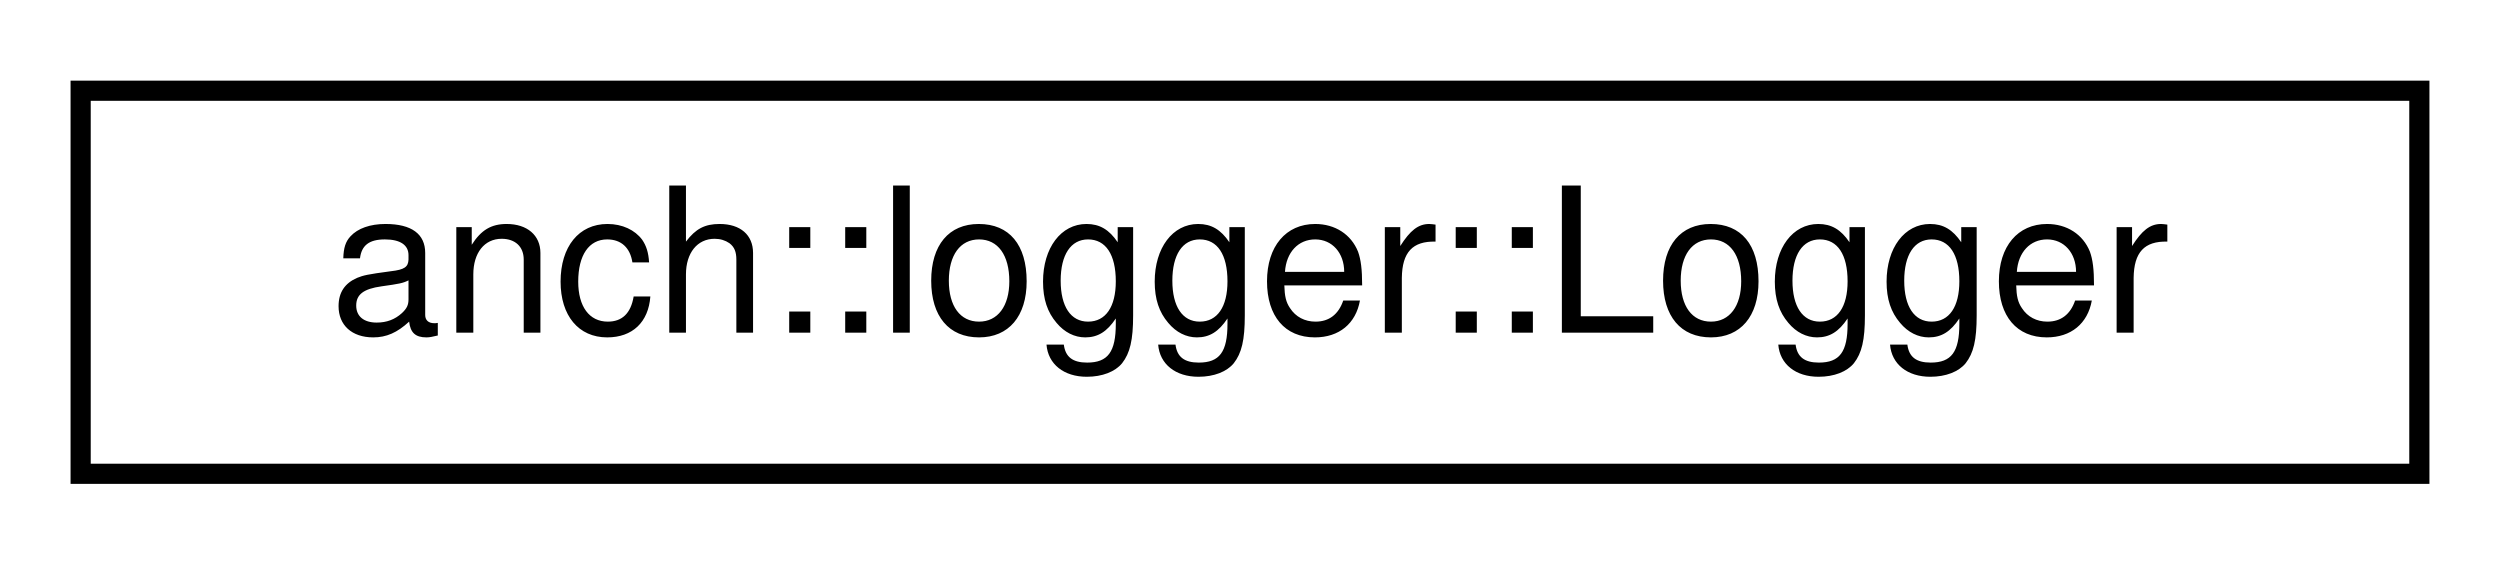
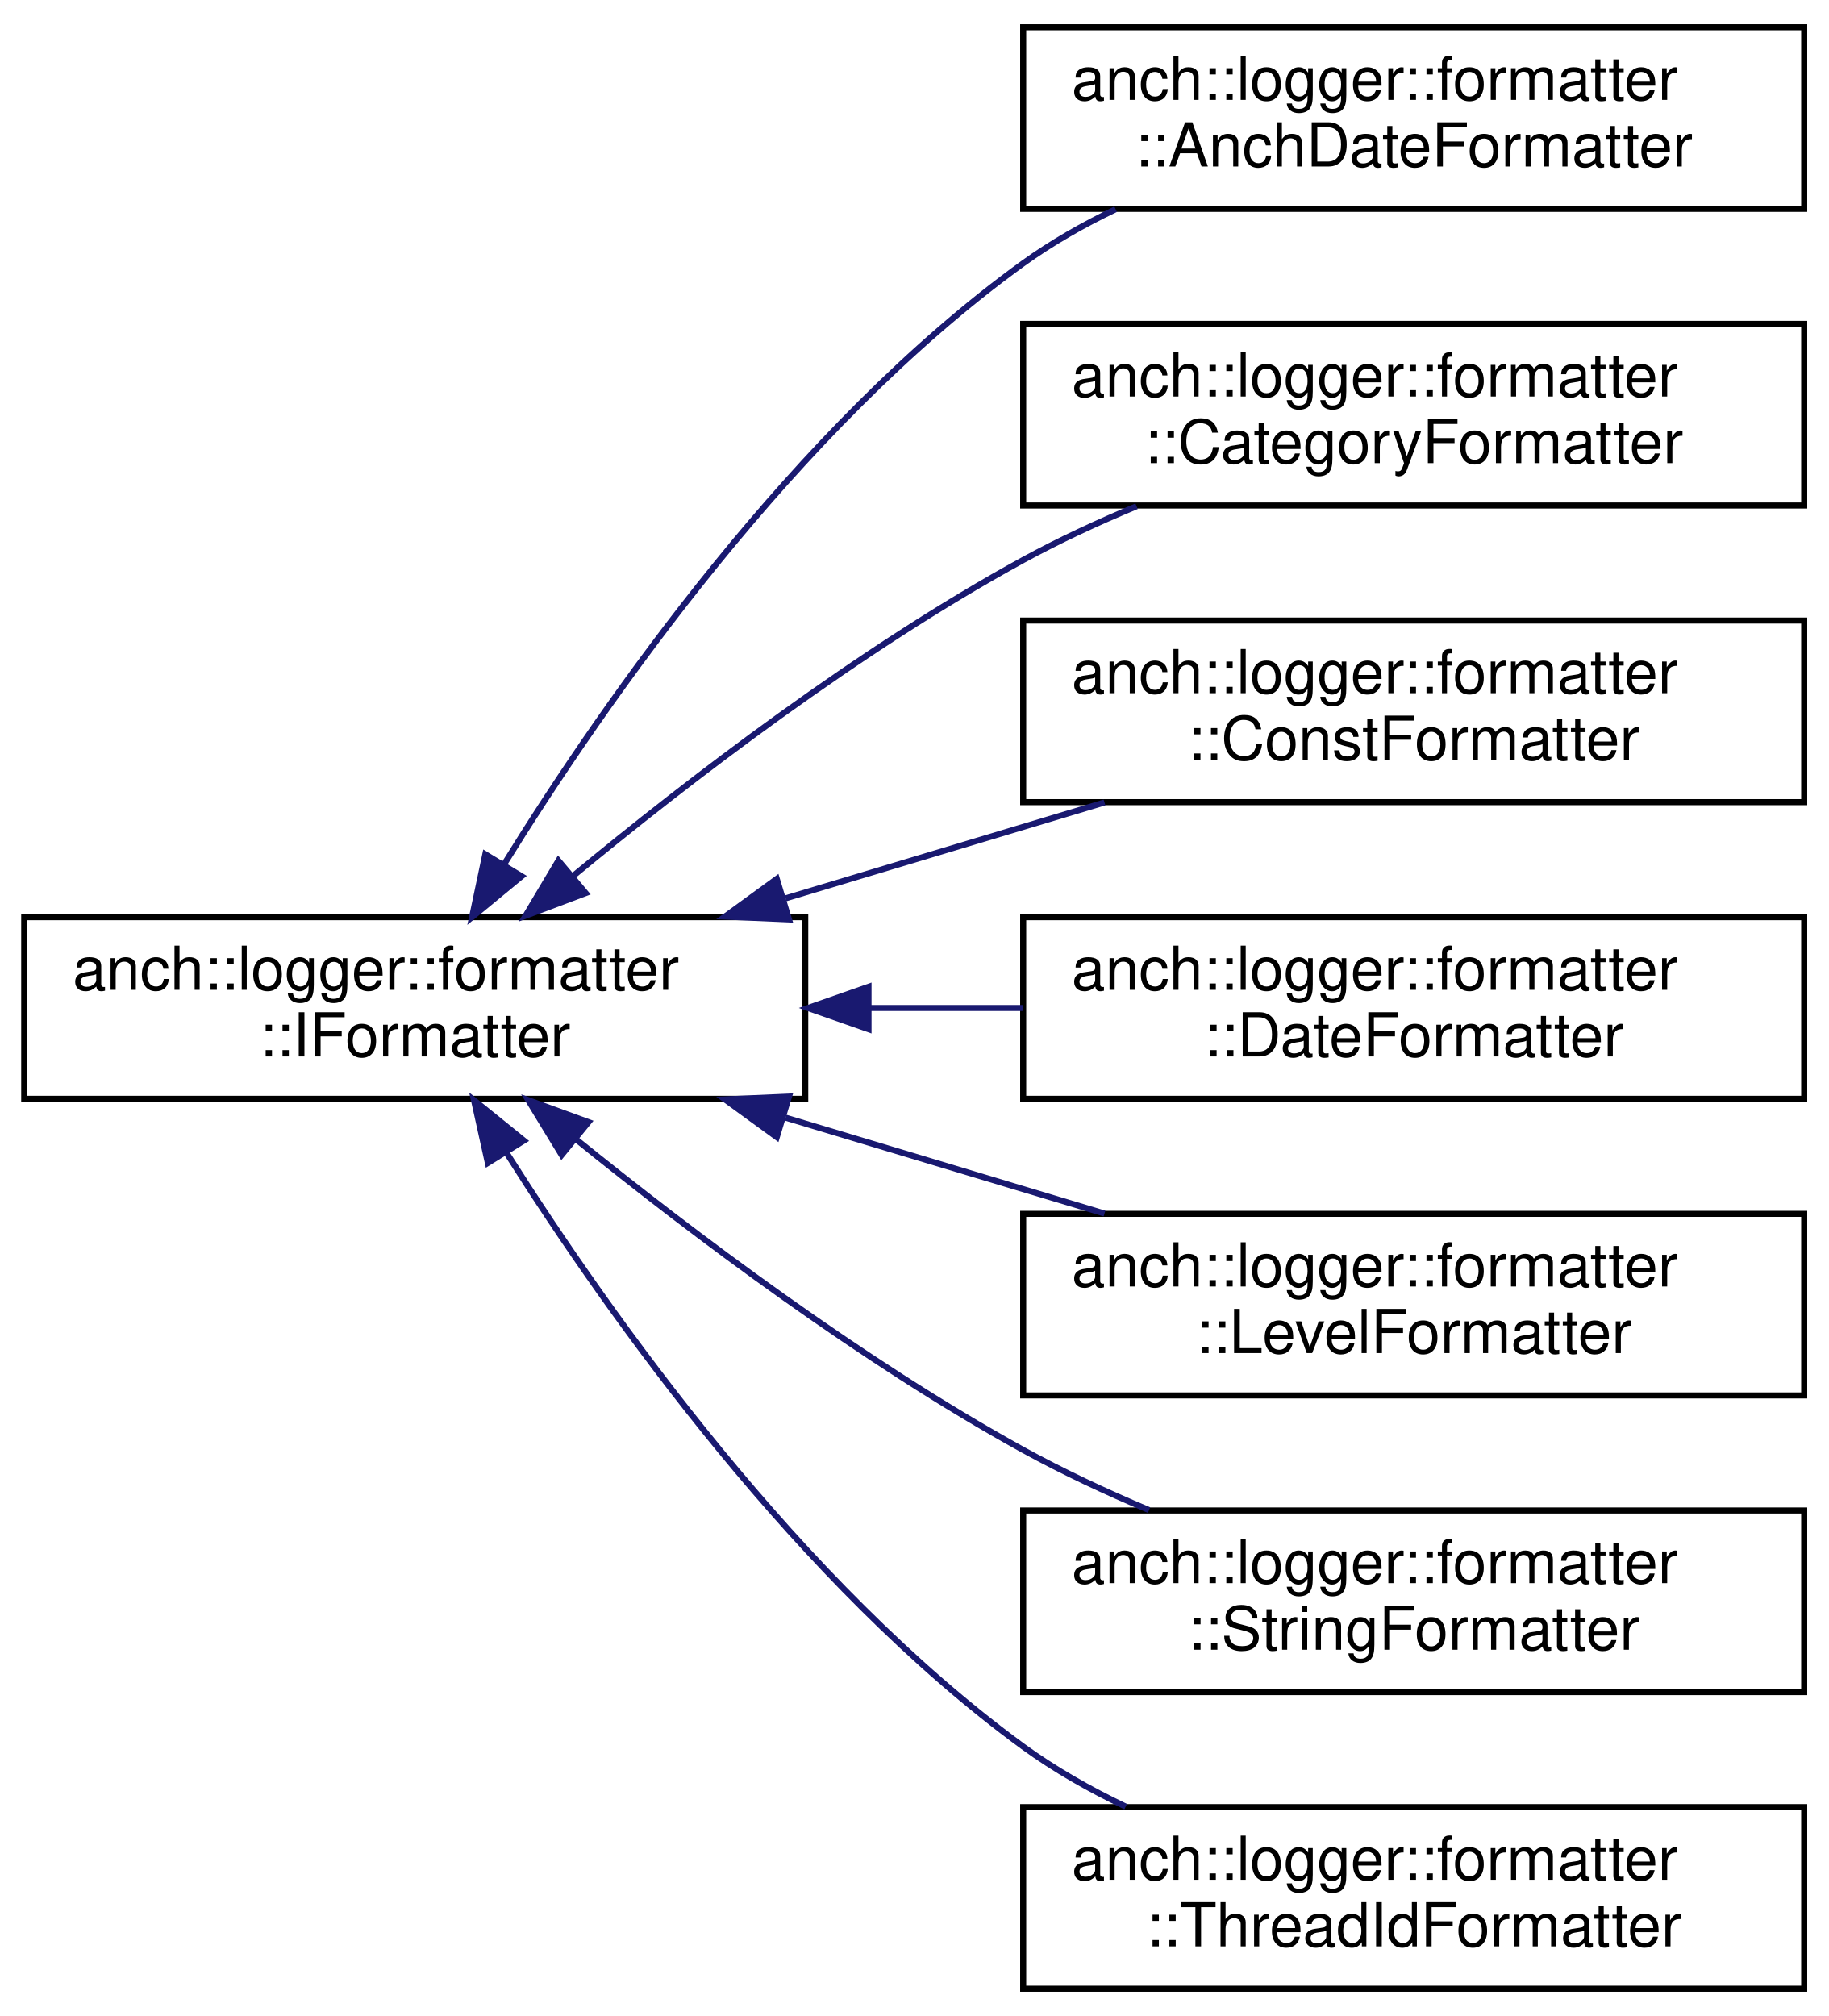
- <svg xmlns="http://www.w3.org/2000/svg" xmlns:xlink="http://www.w3.org/1999/xlink" width="124pt" height="28pt" viewBox="0.00 0.00 124.00 28.00">
-   <g id="graph0" class="graph" transform="scale(1 1) rotate(0) translate(4 24)">
+ <svg xmlns="http://www.w3.org/2000/svg" xmlns:xlink="http://www.w3.org/1999/xlink" width="302pt" height="333pt" viewBox="0.00 0.00 302.00 333.00">
+   <g id="graph0" class="graph" transform="scale(1 1) rotate(0) translate(4 329)">
    <g id="node1" class="node">
      <g id="a_node1">
-         <a xlink:href="classanch_1_1logger_1_1_logger.html" target="_top" xlink:title=" ">
-           <polygon fill="none" stroke="black" points="0,-0.5 0,-19.5 116,-19.5 116,-0.5 0,-0.5" />
-           <text text-anchor="middle" x="58" y="-7.5" font-family="Helvetica,sans-Serif" font-size="10.00">anch::logger::Logger</text>
+         <a xlink:href="classanch_1_1logger_1_1formatter_1_1_i_formatter.html" target="_top" xlink:title=" ">
+           <polygon fill="none" stroke="black" points="0,-147.5 0,-177.5 129,-177.5 129,-147.5 0,-147.5" />
+           <text text-anchor="start" x="8" y="-165.5" font-family="Helvetica,sans-Serif" font-size="10.00">anch::logger::formatter</text>
+           <text text-anchor="middle" x="64.5" y="-154.5" font-family="Helvetica,sans-Serif" font-size="10.00">::IFormatter</text>
        </a>
      </g>
    </g>
+     <g id="node2" class="node">
+       <g id="a_node2">
+         <a xlink:href="classanch_1_1logger_1_1formatter_1_1_anch_date_formatter.html" target="_top" xlink:title=" ">
+           <polygon fill="none" stroke="black" points="165,-294.5 165,-324.5 294,-324.5 294,-294.5 165,-294.5" />
+           <text text-anchor="start" x="173" y="-312.5" font-family="Helvetica,sans-Serif" font-size="10.00">anch::logger::formatter</text>
+           <text text-anchor="middle" x="229.5" y="-301.5" font-family="Helvetica,sans-Serif" font-size="10.00">::AnchDateFormatter</text>
+         </a>
+       </g>
+     </g>
+     <g id="edge1" class="edge">
+       <path fill="none" stroke="midnightblue" d="M79.16,-186.08C96.1,-213.46 127.4,-258.32 165,-285.5 169.68,-288.88 174.89,-291.85 180.27,-294.44" />
+       <polygon fill="midnightblue" stroke="midnightblue" points="82.15,-184.26 73.97,-177.52 76.16,-187.89 82.15,-184.26" />
+     </g>
+     <g id="node3" class="node">
+       <g id="a_node3">
+         <a xlink:href="classanch_1_1logger_1_1formatter_1_1_category_formatter.html" target="_top" xlink:title=" ">
+           <polygon fill="none" stroke="black" points="165,-245.5 165,-275.5 294,-275.5 294,-245.5 165,-245.5" />
+           <text text-anchor="start" x="173" y="-263.5" font-family="Helvetica,sans-Serif" font-size="10.00">anch::logger::formatter</text>
+           <text text-anchor="middle" x="229.5" y="-252.5" font-family="Helvetica,sans-Serif" font-size="10.00">::CategoryFormatter</text>
+         </a>
+       </g>
+     </g>
+     <g id="edge2" class="edge">
+       <path fill="none" stroke="midnightblue" d="M90.55,-184.22C109.91,-200.22 137.9,-221.68 165,-236.5 170.89,-239.72 177.31,-242.7 183.73,-245.38" />
+       <polygon fill="midnightblue" stroke="midnightblue" points="92.73,-181.48 82.81,-177.74 88.23,-186.84 92.73,-181.48" />
+     </g>
+     <g id="node4" class="node">
+       <g id="a_node4">
+         <a xlink:href="classanch_1_1logger_1_1formatter_1_1_const_formatter.html" target="_top" xlink:title=" ">
+           <polygon fill="none" stroke="black" points="165,-196.5 165,-226.5 294,-226.5 294,-196.5 165,-196.5" />
+           <text text-anchor="start" x="173" y="-214.5" font-family="Helvetica,sans-Serif" font-size="10.00">anch::logger::formatter</text>
+           <text text-anchor="middle" x="229.5" y="-203.5" font-family="Helvetica,sans-Serif" font-size="10.00">::ConstFormatter</text>
+         </a>
+       </g>
+     </g>
+     <g id="edge3" class="edge">
+       <path fill="none" stroke="midnightblue" d="M125.75,-180.61C143.08,-185.82 161.79,-191.45 178.43,-196.45" />
+       <polygon fill="midnightblue" stroke="midnightblue" points="126.32,-177.13 115.74,-177.6 124.3,-183.83 126.32,-177.13" />
+     </g>
+     <g id="node5" class="node">
+       <g id="a_node5">
+         <a xlink:href="classanch_1_1logger_1_1formatter_1_1_date_formatter.html" target="_top" xlink:title=" ">
+           <polygon fill="none" stroke="black" points="165,-147.5 165,-177.5 294,-177.5 294,-147.5 165,-147.5" />
+           <text text-anchor="start" x="173" y="-165.5" font-family="Helvetica,sans-Serif" font-size="10.00">anch::logger::formatter</text>
+           <text text-anchor="middle" x="229.5" y="-154.5" font-family="Helvetica,sans-Serif" font-size="10.00">::DateFormatter</text>
+         </a>
+       </g>
+     </g>
+     <g id="edge4" class="edge">
+       <path fill="none" stroke="midnightblue" d="M139.69,-162.5C148.14,-162.5 156.7,-162.5 165,-162.5" />
+       <polygon fill="midnightblue" stroke="midnightblue" points="139.45,-159 129.45,-162.5 139.45,-166 139.45,-159" />
+     </g>
+     <g id="node6" class="node">
+       <g id="a_node6">
+         <a xlink:href="classanch_1_1logger_1_1formatter_1_1_level_formatter.html" target="_top" xlink:title=" ">
+           <polygon fill="none" stroke="black" points="165,-98.5 165,-128.5 294,-128.5 294,-98.5 165,-98.5" />
+           <text text-anchor="start" x="173" y="-116.5" font-family="Helvetica,sans-Serif" font-size="10.00">anch::logger::formatter</text>
+           <text text-anchor="middle" x="229.5" y="-105.5" font-family="Helvetica,sans-Serif" font-size="10.00">::LevelFormatter</text>
+         </a>
+       </g>
+     </g>
+     <g id="edge5" class="edge">
+       <path fill="none" stroke="midnightblue" d="M125.75,-144.39C143.08,-139.18 161.79,-133.55 178.43,-128.55" />
+       <polygon fill="midnightblue" stroke="midnightblue" points="124.3,-141.17 115.74,-147.4 126.32,-147.87 124.3,-141.17" />
+     </g>
+     <g id="node7" class="node">
+       <g id="a_node7">
+         <a xlink:href="classanch_1_1logger_1_1formatter_1_1_string_formatter.html" target="_top" xlink:title=" ">
+           <polygon fill="none" stroke="black" points="165,-49.5 165,-79.5 294,-79.5 294,-49.5 165,-49.5" />
+           <text text-anchor="start" x="173" y="-67.5" font-family="Helvetica,sans-Serif" font-size="10.00">anch::logger::formatter</text>
+           <text text-anchor="middle" x="229.5" y="-56.5" font-family="Helvetica,sans-Serif" font-size="10.00">::StringFormatter</text>
+         </a>
+       </g>
+     </g>
+     <g id="edge6" class="edge">
+       <path fill="none" stroke="midnightblue" d="M91.02,-140.91C110.42,-125.23 138.24,-104.26 165,-89.5 171.54,-85.9 178.7,-82.55 185.79,-79.56" />
+       <polygon fill="midnightblue" stroke="midnightblue" points="88.77,-138.23 83.25,-147.28 93.2,-143.65 88.77,-138.23" />
+     </g>
+     <g id="node8" class="node">
+       <g id="a_node8">
+         <a xlink:href="classanch_1_1logger_1_1formatter_1_1_thread_id_formatter.html" target="_top" xlink:title=" ">
+           <polygon fill="none" stroke="black" points="165,-0.5 165,-30.5 294,-30.5 294,-0.5 165,-0.5" />
+           <text text-anchor="start" x="173" y="-18.5" font-family="Helvetica,sans-Serif" font-size="10.00">anch::logger::formatter</text>
+           <text text-anchor="middle" x="229.5" y="-7.5" font-family="Helvetica,sans-Serif" font-size="10.00">::ThreadIdFormatter</text>
+         </a>
+       </g>
+     </g>
+     <g id="edge7" class="edge">
+       <path fill="none" stroke="midnightblue" d="M79.77,-138.41C96.93,-111.28 128.08,-67.47 165,-40.5 170.17,-36.73 175.98,-33.43 181.93,-30.58" />
+       <polygon fill="midnightblue" stroke="midnightblue" points="76.58,-136.91 74.29,-147.26 82.53,-140.6 76.58,-136.91" />
+     </g>
  </g>
</svg>
